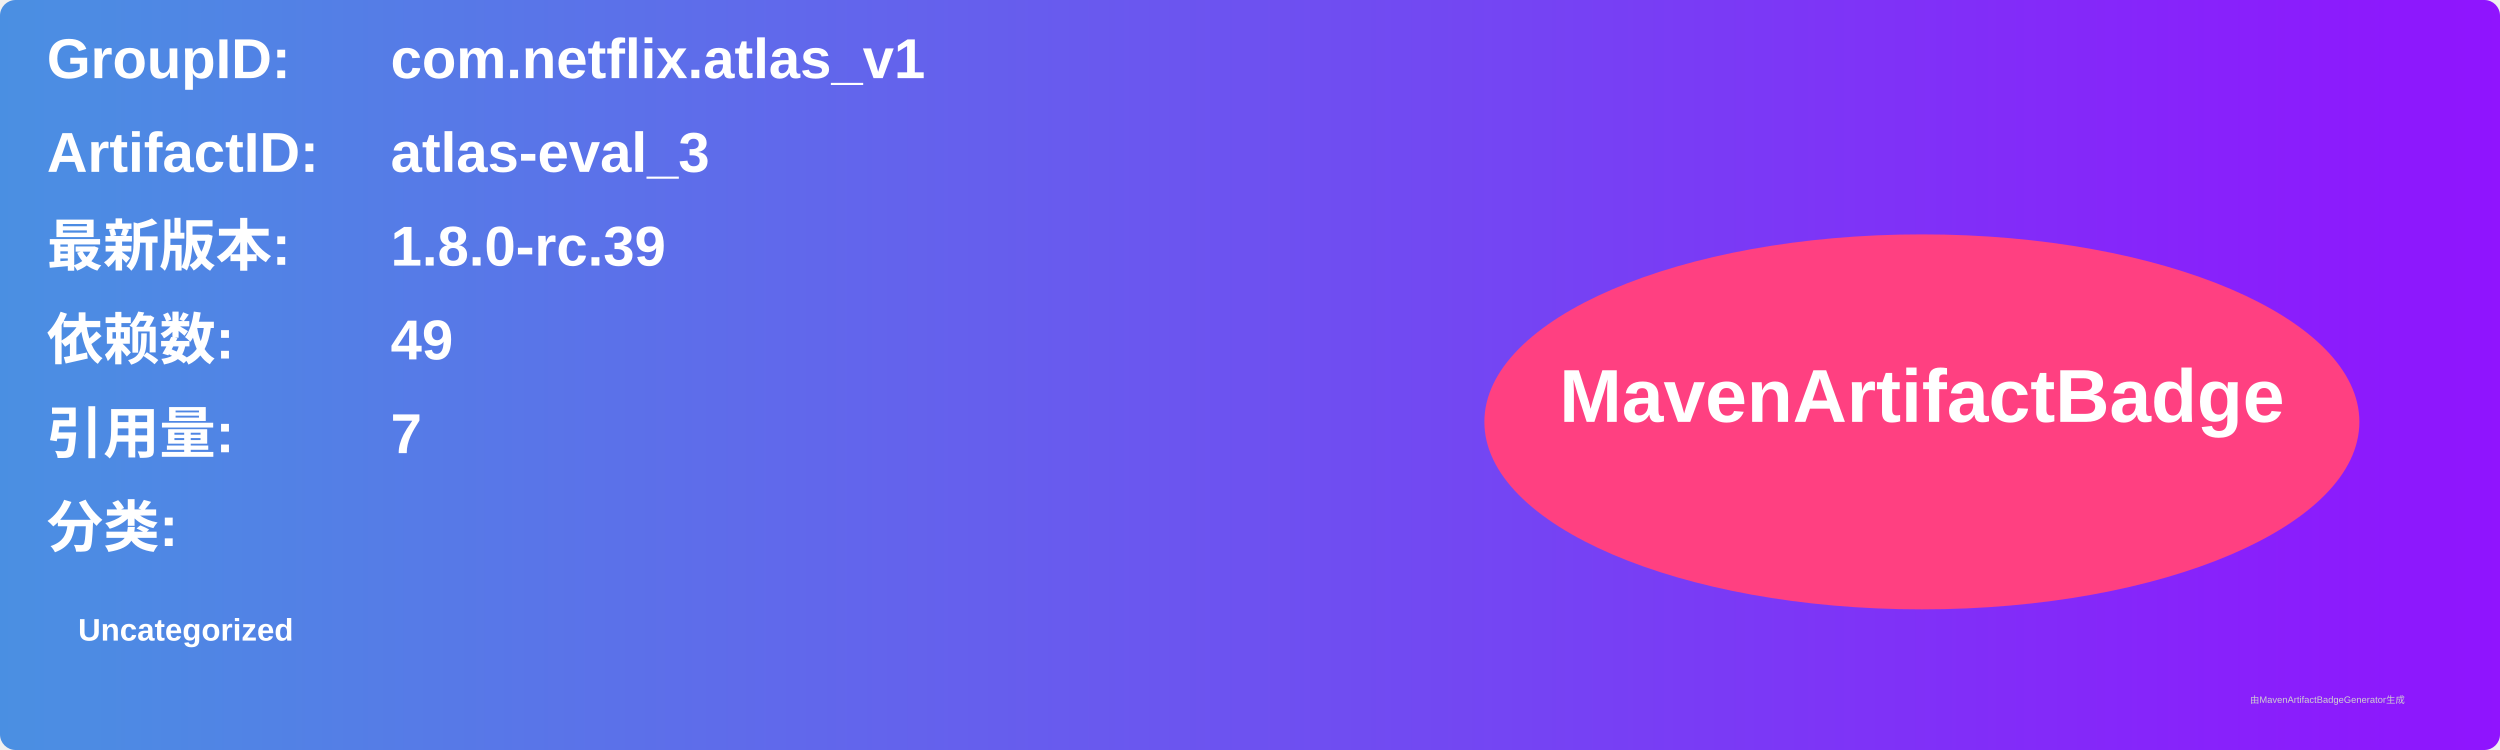
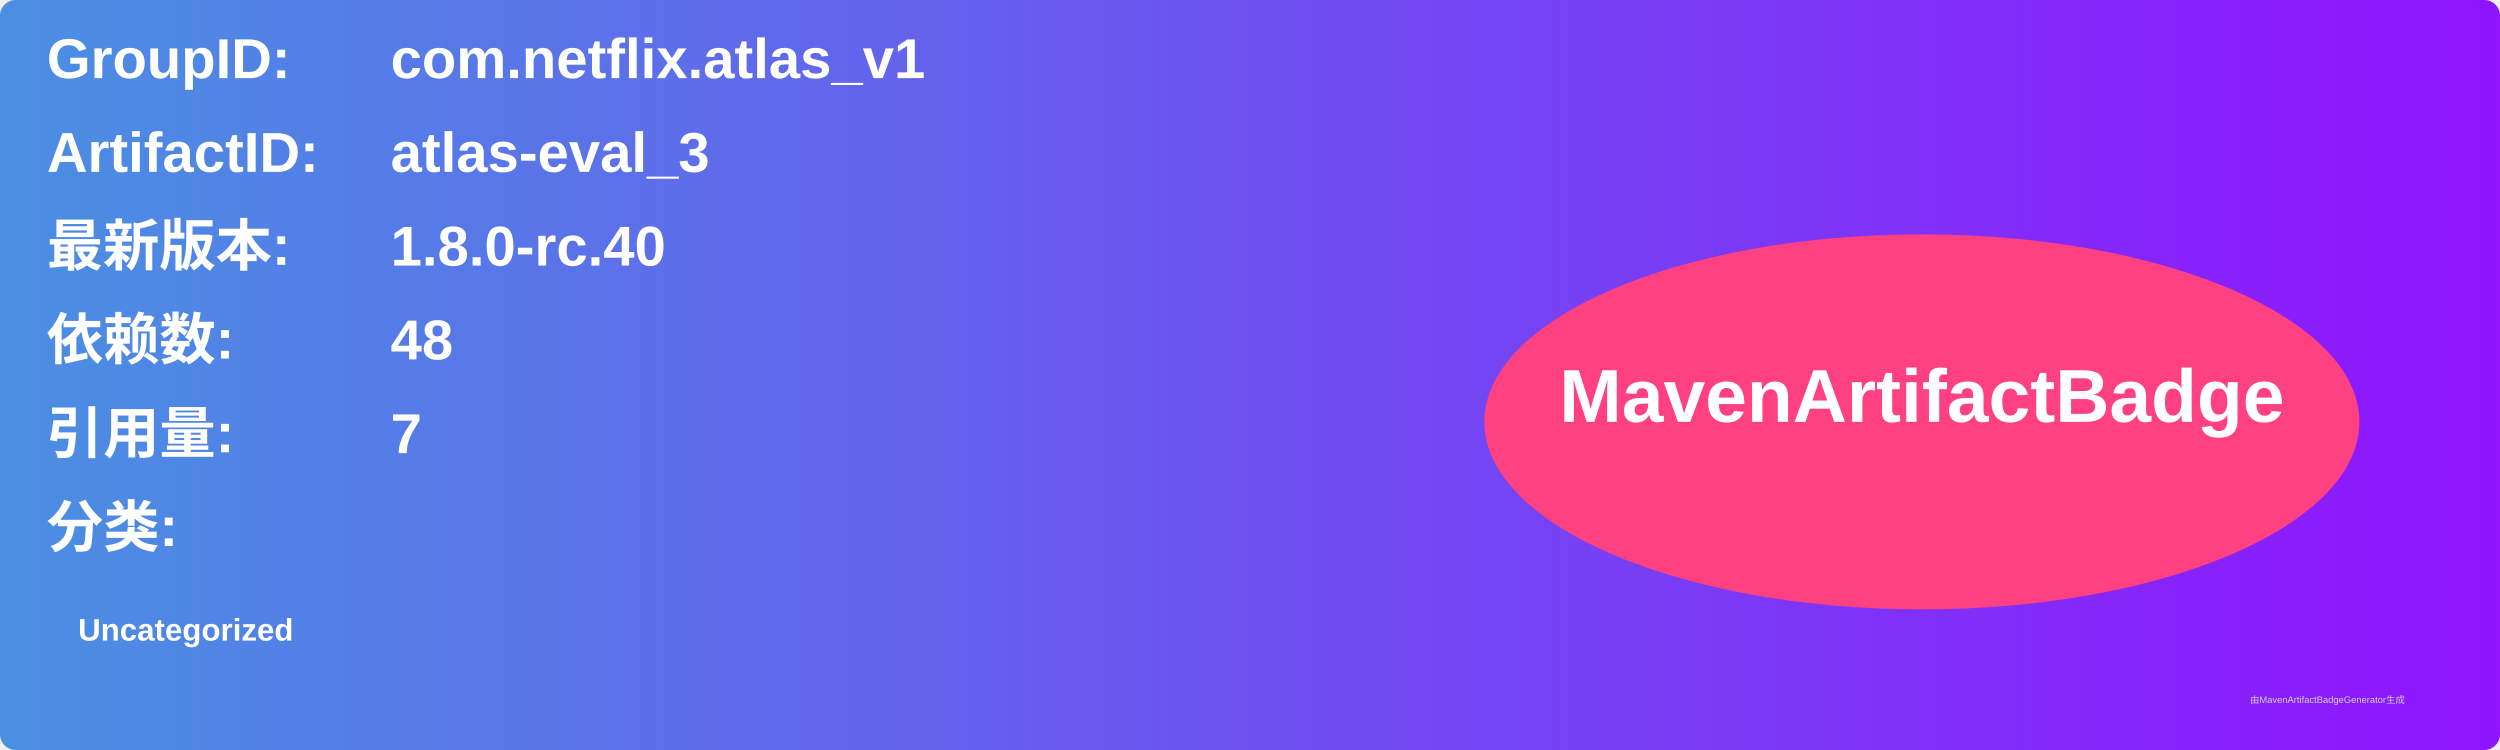
<svg xmlns="http://www.w3.org/2000/svg" width="800" height="240" viewBox="0 0 800 240">
  <linearGradient id="grad" x1="0%" y1="0%" x2="100%" y2="0%">
    <stop offset="0%" stop-color="#4a90e2" />
    <stop offset="100%" stop-color="#9013fe" />
  </linearGradient>
  <rect width="100%" height="100%" rx="5" ry="5" fill="url(#grad)" />
  <g transform="translate(15, 15)">
    <text x="0" y="10" font-family="Arial" font-size="18" fill="white" font-weight="bold" width="260">GroupID:</text>
    <text x="110" y="10" font-family="Arial" font-size="18" fill="white" font-weight="bold" width="460">com.netflix.atlas_v1</text>
    <text x="0" y="40" font-family="Arial" font-size="18" fill="white" font-weight="bold" width="260">ArtifactID:</text>
    <text x="110" y="40" font-family="Arial" font-size="18" fill="white" font-weight="bold" width="460">atlas-eval_3</text>
    <text x="0" y="70" font-family="Arial" font-size="18" fill="white" font-weight="bold">最新版本:</text>
    <text x="110" y="70" font-family="Arial" font-size="18" fill="white" font-weight="bold">
-       <tspan font-weight="bold">1.8.0-rc.39</tspan>
+       <tspan font-weight="bold">1.8.0-rc.40</tspan>
    </text>
    <text x="0" y="100" font-family="Arial" font-size="18" fill="white" font-weight="bold">依赖数: </text>
    <text x="110" y="100" font-family="Arial" font-size="18" fill="white">
-       <tspan font-weight="bold">49</tspan>
+       <tspan font-weight="bold">48</tspan>
    </text>
    <text x="0" y="130" font-family="Arial" font-size="18" fill="white" font-weight="bold">引用量: </text>
    <text x="110" y="130" font-family="Arial" font-size="18" fill="white">
      <tspan font-weight="bold">7</tspan>
    </text>
    <text x="0" y="160" font-family="Arial" font-size="18" fill="white" font-weight="bold">分类:</text>
    <text x="10" y="190" font-family="Arial" font-size="10" fill="white">
      <tspan font-weight="bold">Uncategorized</tspan>
    </text>
    <ellipse cx="600" cy="120" rx="140" ry="60" fill="#ff4081" />
    <text x="600" y="120" text-anchor="middle" font-family="Arial" font-size="24" fill="white" font-weight="bold">MavenArtifactBadge</text>
  </g>
  <text x="720" y="225" font-family="Arial" font-size="3" fill="#d0d0d0">由MavenArtifactBadgeGenerator生成</text>
</svg>
